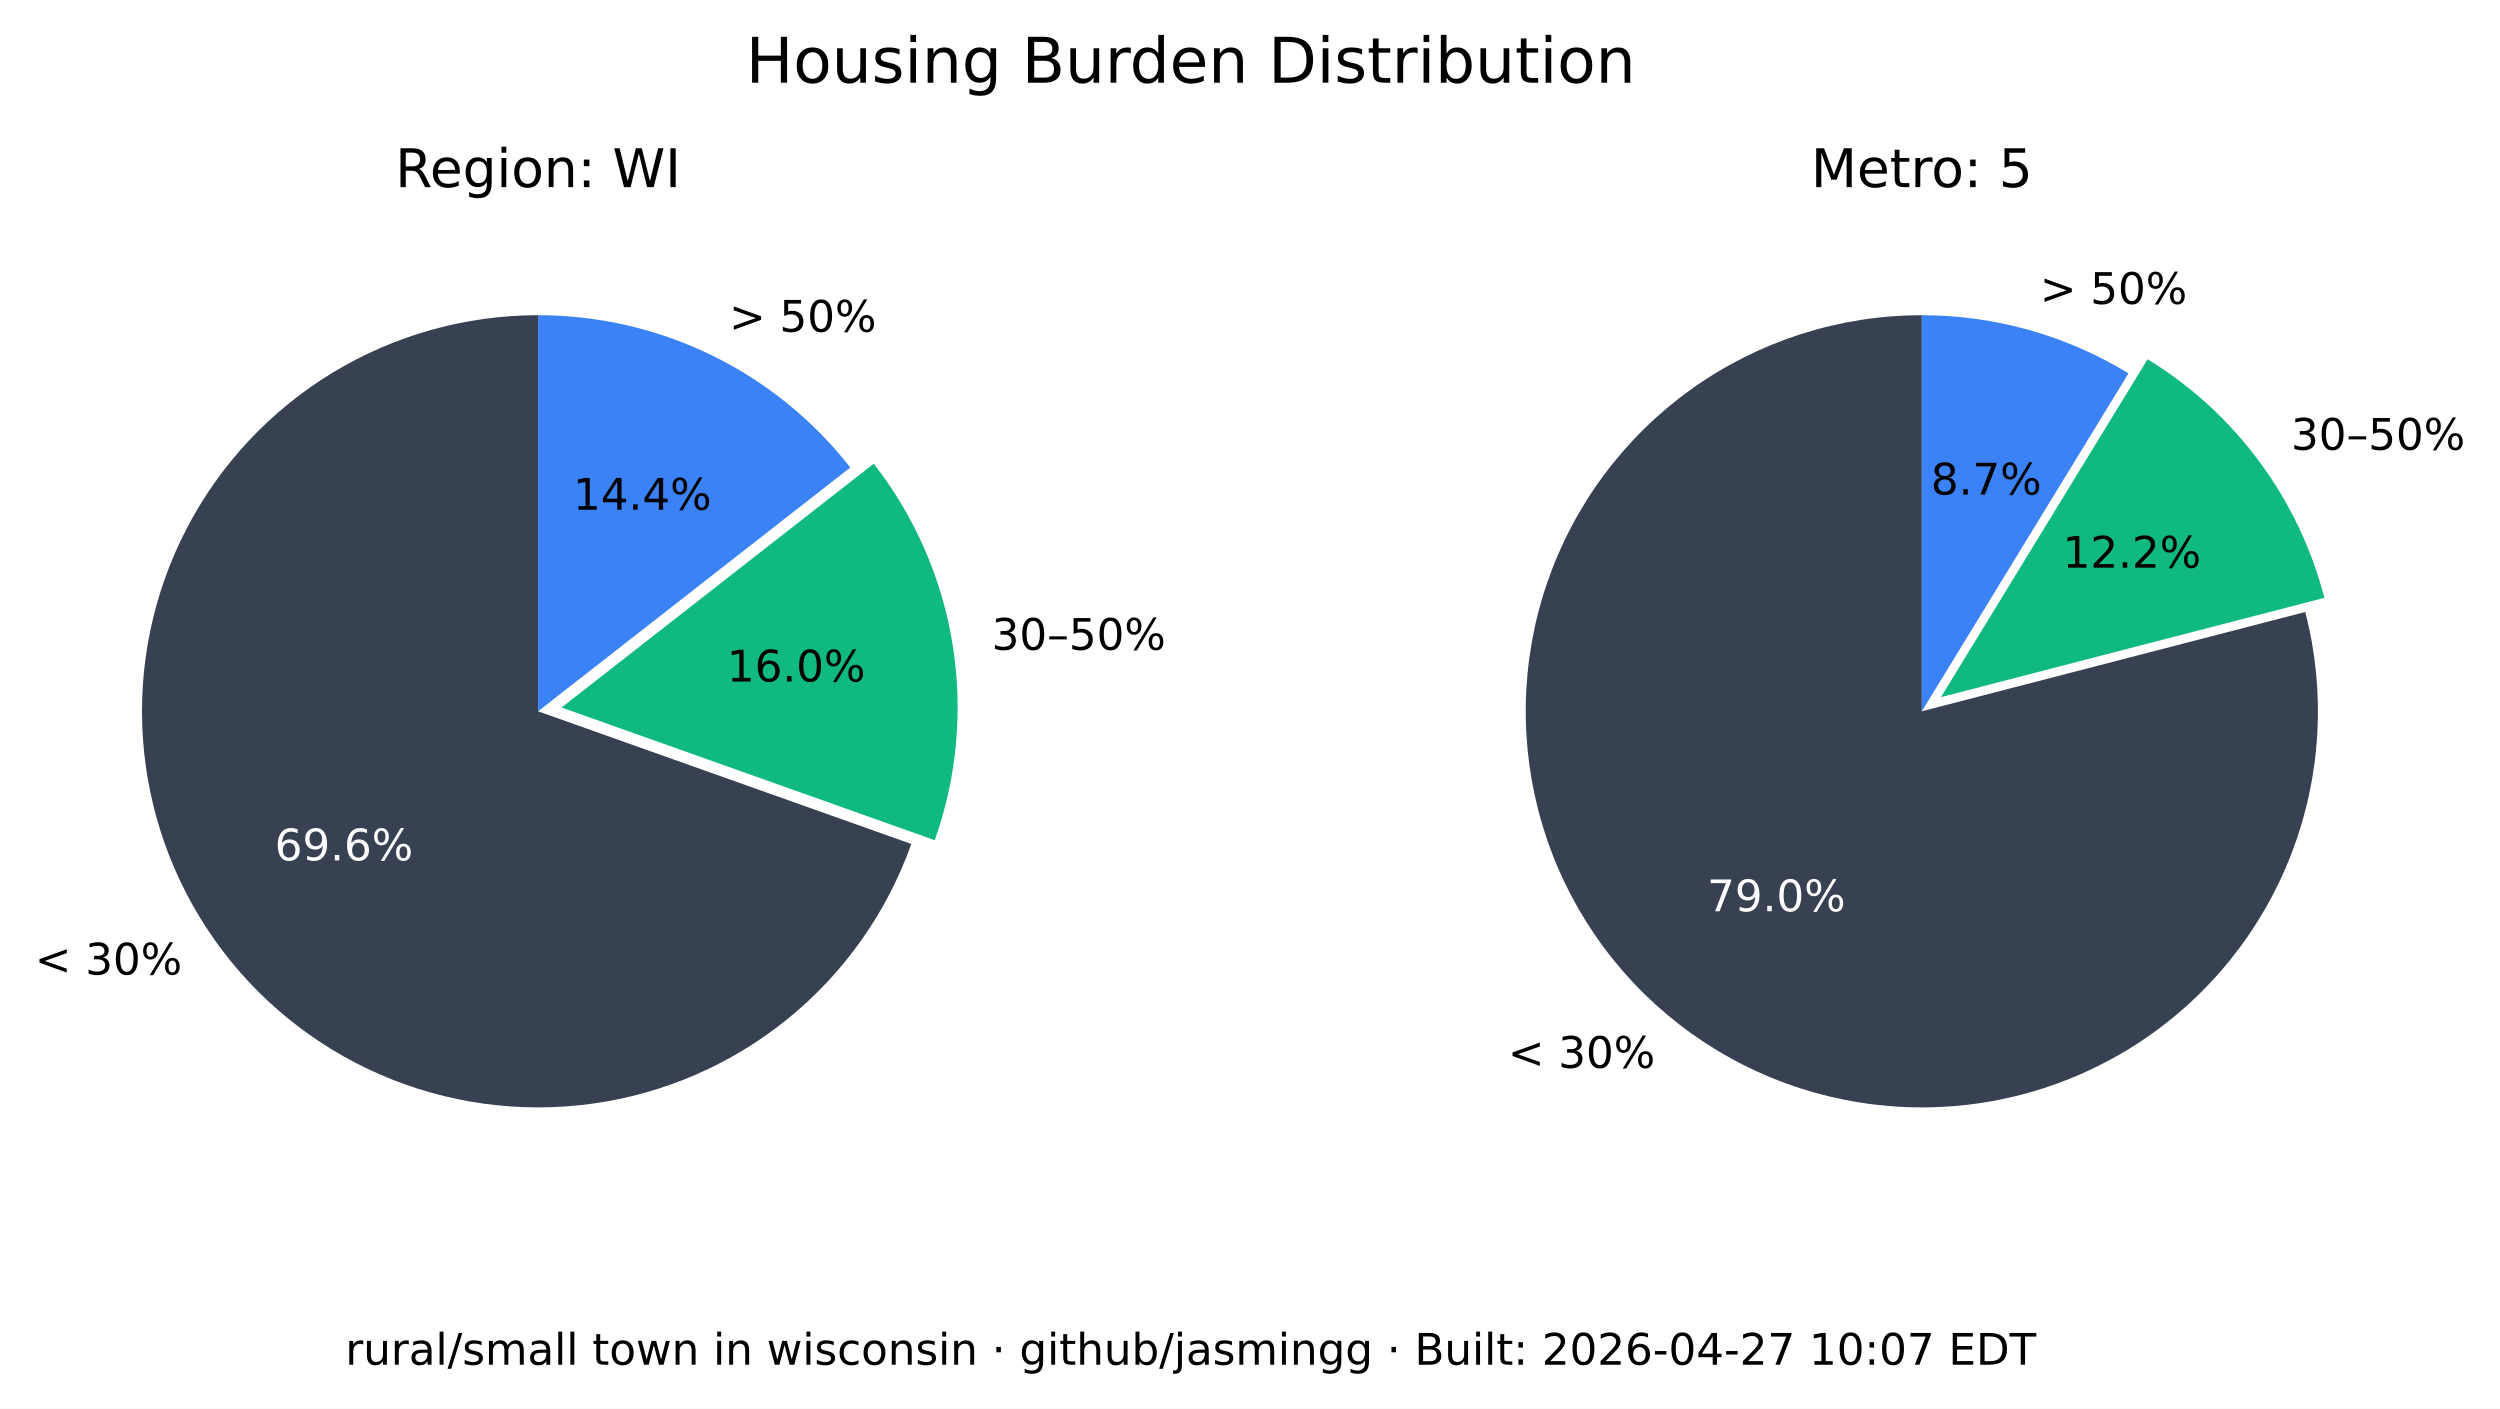
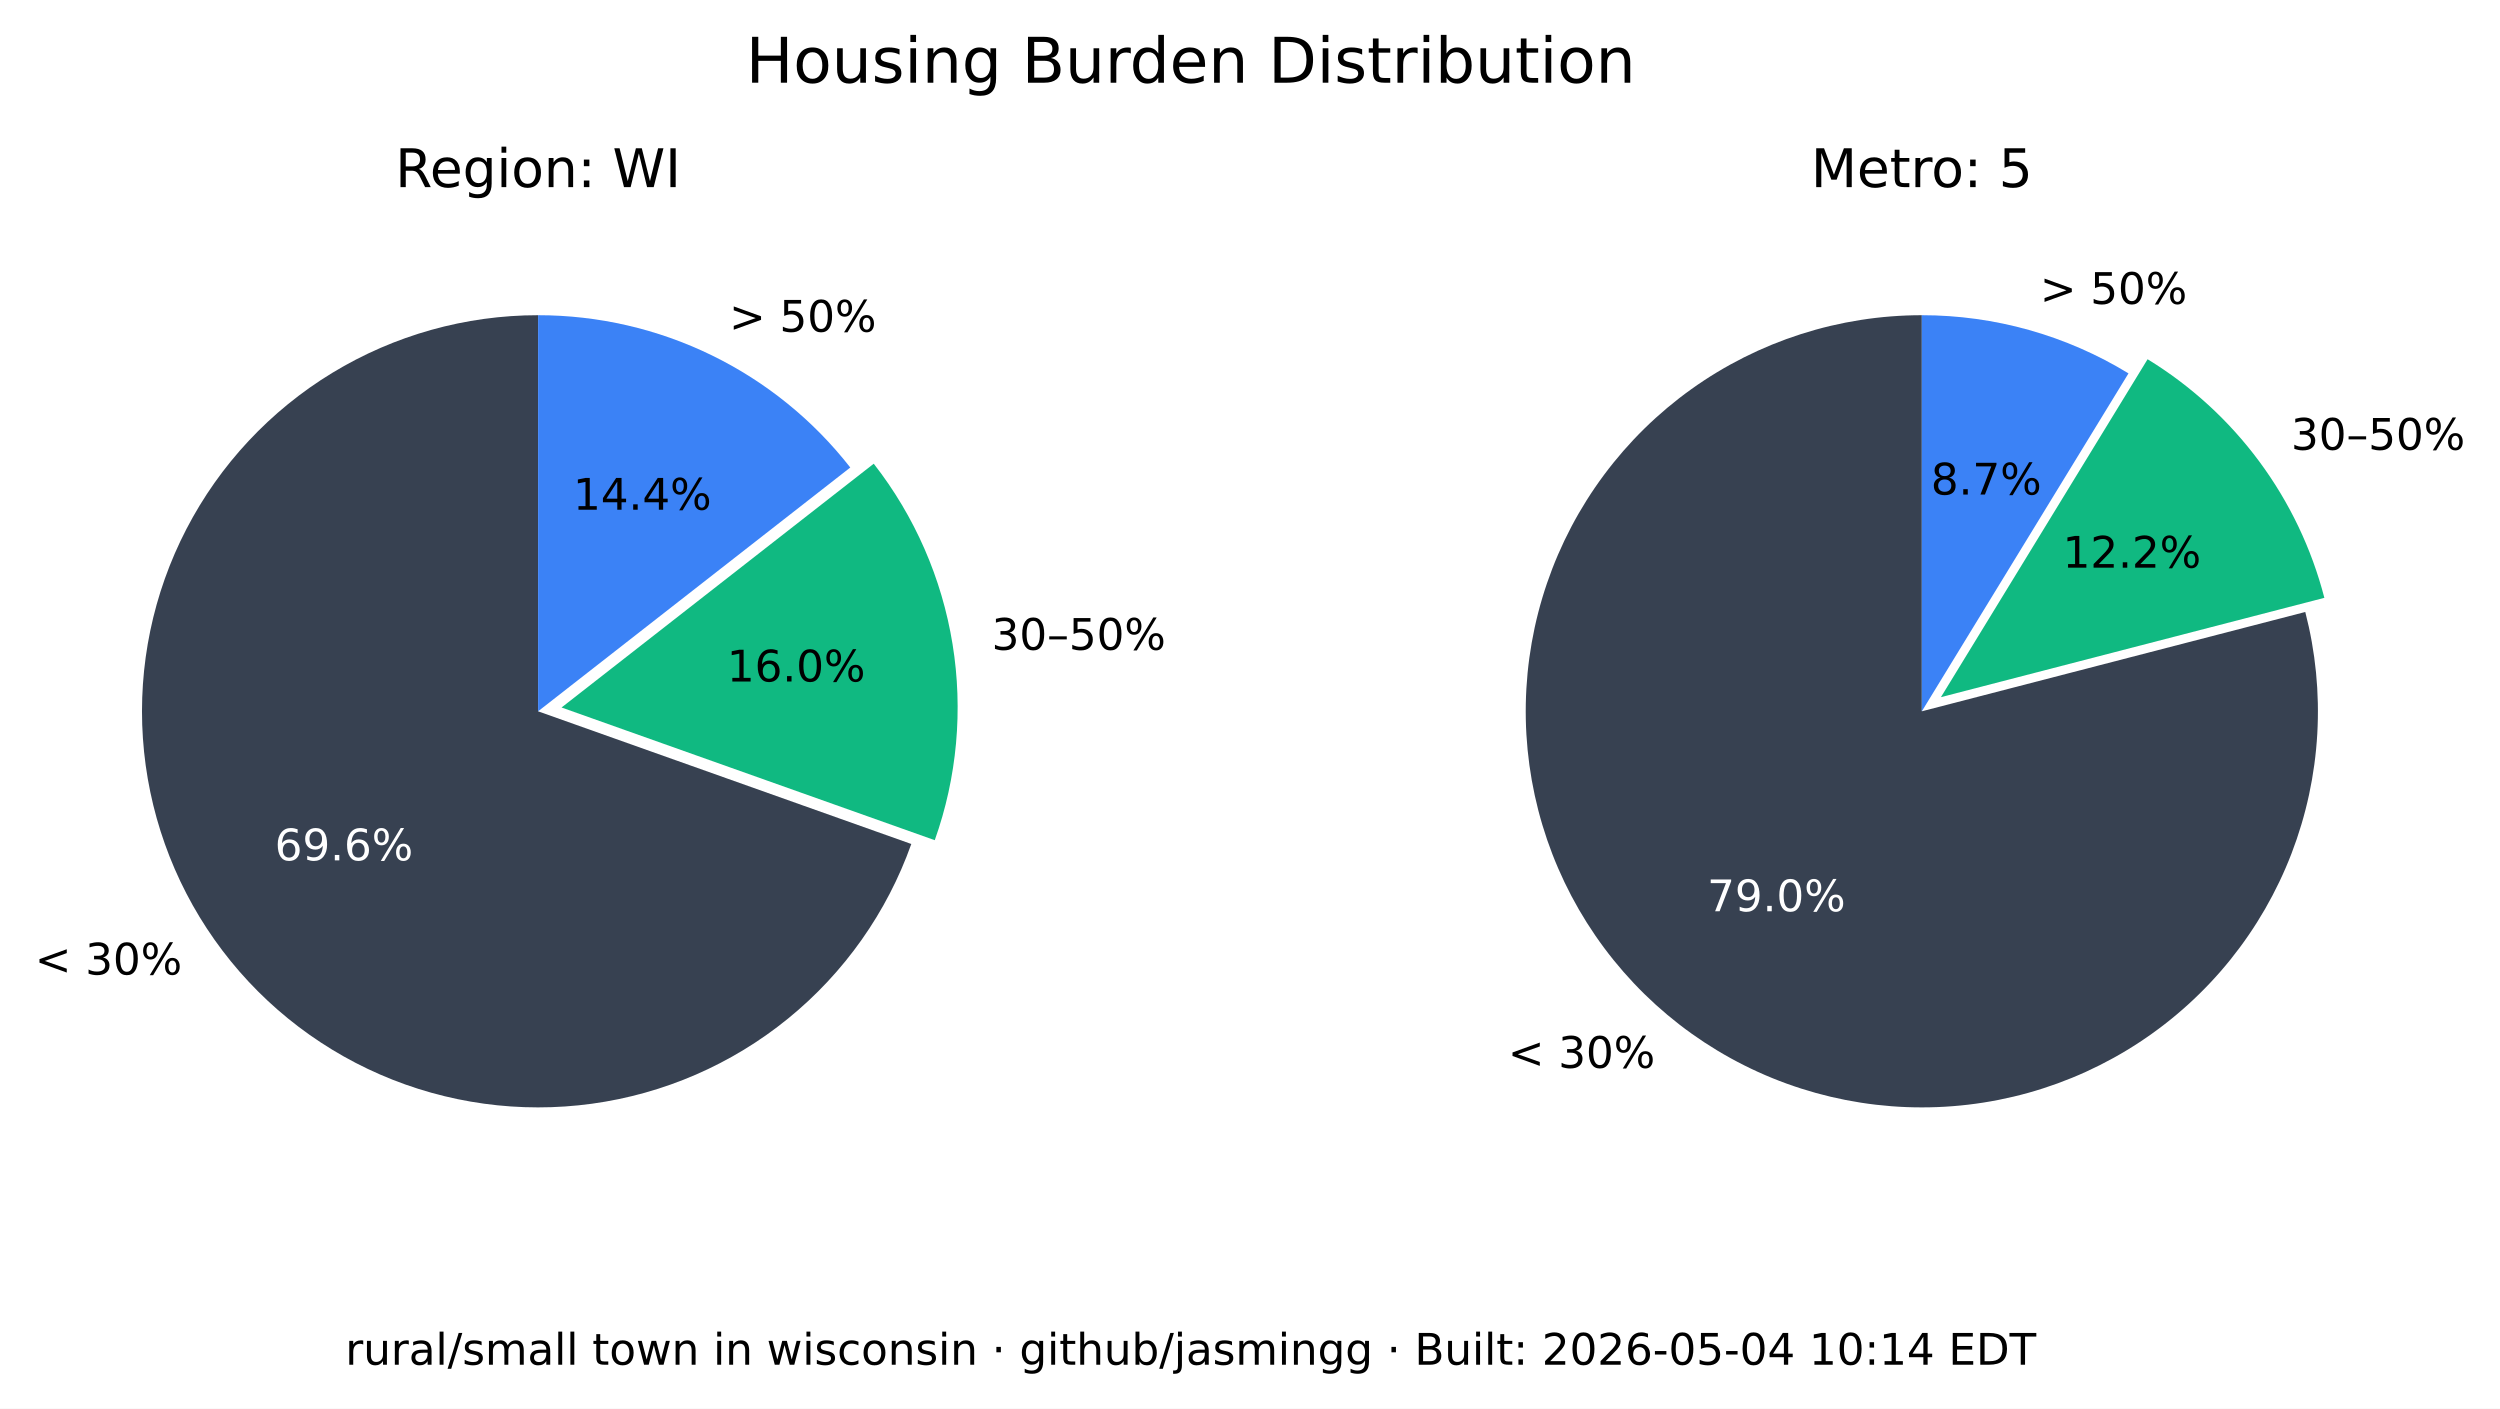
<svg xmlns="http://www.w3.org/2000/svg" xmlns:xlink="http://www.w3.org/1999/xlink" width="516.237pt" height="290.88pt" viewBox="0 0 516.237 290.88" version="1.1">
  <defs>
    <style type="text/css">*{stroke-linejoin: round; stroke-linecap: butt}</style>
  </defs>
  <g id="figure_1">
    <g id="patch_1">
      <path d="M 0 290.88  L 516.237 290.88  L 516.237 0  L 0 0  z " style="fill: #ffffff" />
    </g>
    <g id="axes_1">
      <g id="patch_2">
        <path d="M 111.113 65.088  C 96.125 65.088 81.422 69.208 68.616 76.995  C 55.81 84.782 45.388 95.941 38.492 109.248  C 31.597 122.555 28.489 137.505 29.511 152.458  C 30.533 167.411 35.646 181.799 44.288 194.044  C 52.931 206.289 64.775 215.926 78.521 221.898  C 92.267 227.87 107.394 229.951 122.243 227.911  C 137.091 225.872 151.097 219.79 162.724 210.333  C 174.351 200.875 183.158 188.402 188.179 174.28  L 111.113 146.88  z " style="fill: #374151" />
      </g>
      <g id="patch_3">
        <path d="M 193.023 173.495  C 197.635 160.524 198.898 146.597 196.696 133.008  C 194.493 119.419 188.895 106.604 180.422 95.754  L 115.957 146.095  z " style="fill: #10b981" />
      </g>
      <g id="patch_4">
        <path d="M 175.578 96.539  C 167.929 86.744 158.147 78.82 146.977 73.37  C 135.807 67.921 123.541 65.088 111.113 65.088  L 111.113 146.88  z " style="fill: #3b82f6" />
      </g>
      <g id="matplotlib.axis_1" />
      <g id="matplotlib.axis_2" />
      <g id="text_1">
        <g transform="translate(7.2 201.2435) scale(0.09 -0.09)">
          <defs>
            <path id="DejaVuSans-3c" d="M 4684 3150  L 1459 2003  L 4684 863  L 4684 294  L 678 1747  L 678 2266  L 4684 3719  L 4684 3150  z " transform="scale(0.015625)" />
            <path id="DejaVuSans-20" transform="scale(0.015625)" />
            <path id="DejaVuSans-33" d="M 2597 2516  Q 3050 2419 3304 2112  Q 3559 1806 3559 1356  Q 3559 666 3084 287  Q 2609 -91 1734 -91  Q 1441 -91 1130 -33  Q 819 25 488 141  L 488 750  Q 750 597 1062 519  Q 1375 441 1716 441  Q 2309 441 2620 675  Q 2931 909 2931 1356  Q 2931 1769 2642 2001  Q 2353 2234 1838 2234  L 1294 2234  L 1294 2753  L 1863 2753  Q 2328 2753 2575 2939  Q 2822 3125 2822 3475  Q 2822 3834 2567 4026  Q 2313 4219 1838 4219  Q 1578 4219 1281 4162  Q 984 4106 628 3988  L 628 4550  Q 988 4650 1302 4700  Q 1616 4750 1894 4750  Q 2613 4750 3031 4423  Q 3450 4097 3450 3541  Q 3450 3153 3228 2886  Q 3006 2619 2597 2516  z " transform="scale(0.015625)" />
            <path id="DejaVuSans-30" d="M 2034 4250  Q 1547 4250 1301 3770  Q 1056 3291 1056 2328  Q 1056 1369 1301 889  Q 1547 409 2034 409  Q 2525 409 2770 889  Q 3016 1369 3016 2328  Q 3016 3291 2770 3770  Q 2525 4250 2034 4250  z M 2034 4750  Q 2819 4750 3233 4129  Q 3647 3509 3647 2328  Q 3647 1150 3233 529  Q 2819 -91 2034 -91  Q 1250 -91 836 529  Q 422 1150 422 2328  Q 422 3509 836 4129  Q 1250 4750 2034 4750  z " transform="scale(0.015625)" />
            <path id="DejaVuSans-25" d="M 4653 2053  Q 4381 2053 4226 1822  Q 4072 1591 4072 1178  Q 4072 772 4226 539  Q 4381 306 4653 306  Q 4919 306 5073 539  Q 5228 772 5228 1178  Q 5228 1588 5073 1820  Q 4919 2053 4653 2053  z M 4653 2450  Q 5147 2450 5437 2106  Q 5728 1763 5728 1178  Q 5728 594 5436 251  Q 5144 -91 4653 -91  Q 4153 -91 3862 251  Q 3572 594 3572 1178  Q 3572 1766 3864 2108  Q 4156 2450 4653 2450  z M 1428 4353  Q 1159 4353 1004 4120  Q 850 3888 850 3481  Q 850 3069 1003 2837  Q 1156 2606 1428 2606  Q 1700 2606 1854 2837  Q 2009 3069 2009 3481  Q 2009 3884 1853 4118  Q 1697 4353 1428 4353  z M 4250 4750  L 4750 4750  L 1831 -91  L 1331 -91  L 4250 4750  z M 1428 4750  Q 1922 4750 2215 4408  Q 2509 4066 2509 3481  Q 2509 2891 2217 2550  Q 1925 2209 1428 2209  Q 931 2209 642 2551  Q 353 2894 353 3481  Q 353 4063 643 4406  Q 934 4750 1428 4750  z " transform="scale(0.015625)" />
          </defs>
          <use xlink:href="#DejaVuSans-3c" />
          <use xlink:href="#DejaVuSans-20" x="83.789" />
          <use xlink:href="#DejaVuSans-33" x="115.576" />
          <use xlink:href="#DejaVuSans-30" x="179.199" />
          <use xlink:href="#DejaVuSans-25" x="242.822" />
        </g>
      </g>
      <g id="text_2">
        <g style="fill: #ffffff" transform="translate(56.72298 177.6616) scale(0.09 -0.09)">
          <defs>
            <path id="DejaVuSans-36" d="M 2113 2584  Q 1688 2584 1439 2293  Q 1191 2003 1191 1497  Q 1191 994 1439 701  Q 1688 409 2113 409  Q 2538 409 2786 701  Q 3034 994 3034 1497  Q 3034 2003 2786 2293  Q 2538 2584 2113 2584  z M 3366 4563  L 3366 3988  Q 3128 4100 2886 4159  Q 2644 4219 2406 4219  Q 1781 4219 1451 3797  Q 1122 3375 1075 2522  Q 1259 2794 1537 2939  Q 1816 3084 2150 3084  Q 2853 3084 3261 2657  Q 3669 2231 3669 1497  Q 3669 778 3244 343  Q 2819 -91 2113 -91  Q 1303 -91 875 529  Q 447 1150 447 2328  Q 447 3434 972 4092  Q 1497 4750 2381 4750  Q 2619 4750 2861 4703  Q 3103 4656 3366 4563  z " transform="scale(0.015625)" />
            <path id="DejaVuSans-39" d="M 703 97  L 703 672  Q 941 559 1184 500  Q 1428 441 1663 441  Q 2288 441 2617 861  Q 2947 1281 2994 2138  Q 2813 1869 2534 1725  Q 2256 1581 1919 1581  Q 1219 1581 811 2004  Q 403 2428 403 3163  Q 403 3881 828 4315  Q 1253 4750 1959 4750  Q 2769 4750 3195 4129  Q 3622 3509 3622 2328  Q 3622 1225 3098 567  Q 2575 -91 1691 -91  Q 1453 -91 1209 -44  Q 966 3 703 97  z M 1959 2075  Q 2384 2075 2632 2365  Q 2881 2656 2881 3163  Q 2881 3666 2632 3958  Q 2384 4250 1959 4250  Q 1534 4250 1286 3958  Q 1038 3666 1038 3163  Q 1038 2656 1286 2365  Q 1534 2075 1959 2075  z " transform="scale(0.015625)" />
            <path id="DejaVuSans-2e" d="M 684 794  L 1344 794  L 1344 0  L 684 0  L 684 794  z " transform="scale(0.015625)" />
          </defs>
          <use xlink:href="#DejaVuSans-36" />
          <use xlink:href="#DejaVuSans-39" x="63.623" />
          <use xlink:href="#DejaVuSans-2e" x="127.246" />
          <use xlink:href="#DejaVuSans-36" x="159.033" />
          <use xlink:href="#DejaVuSans-25" x="222.656" />
        </g>
      </g>
      <g id="text_3">
        <g transform="translate(204.7693 134.1829) scale(0.09 -0.09)">
          <defs>
            <path id="DejaVuSans-2013" d="M 313 1978  L 2888 1978  L 2888 1528  L 313 1528  L 313 1978  z " transform="scale(0.015625)" />
            <path id="DejaVuSans-35" d="M 691 4666  L 3169 4666  L 3169 4134  L 1269 4134  L 1269 2991  Q 1406 3038 1543 3061  Q 1681 3084 1819 3084  Q 2600 3084 3056 2656  Q 3513 2228 3513 1497  Q 3513 744 3044 326  Q 2575 -91 1722 -91  Q 1428 -91 1123 -41  Q 819 9 494 109  L 494 744  Q 775 591 1075 516  Q 1375 441 1709 441  Q 2250 441 2565 725  Q 2881 1009 2881 1497  Q 2881 1984 2565 2268  Q 2250 2553 1709 2553  Q 1456 2553 1204 2497  Q 953 2441 691 2322  L 691 4666  z " transform="scale(0.015625)" />
          </defs>
          <use xlink:href="#DejaVuSans-33" />
          <use xlink:href="#DejaVuSans-30" x="63.623" />
          <use xlink:href="#DejaVuSans-2013" x="127.246" />
          <use xlink:href="#DejaVuSans-35" x="177.246" />
          <use xlink:href="#DejaVuSans-30" x="240.869" />
          <use xlink:href="#DejaVuSans-25" x="304.492" />
        </g>
      </g>
      <g id="text_4">
        <g transform="translate(150.105 140.7262) scale(0.09 -0.09)">
          <defs>
            <path id="DejaVuSans-31" d="M 794 531  L 1825 531  L 1825 4091  L 703 3866  L 703 4441  L 1819 4666  L 2450 4666  L 2450 531  L 3481 531  L 3481 0  L 794 0  L 794 531  z " transform="scale(0.015625)" />
          </defs>
          <use xlink:href="#DejaVuSans-31" />
          <use xlink:href="#DejaVuSans-36" x="63.623" />
          <use xlink:href="#DejaVuSans-2e" x="127.246" />
          <use xlink:href="#DejaVuSans-30" x="159.033" />
          <use xlink:href="#DejaVuSans-25" x="222.656" />
        </g>
      </g>
      <g id="text_5">
        <g transform="translate(150.5634 68.50258) scale(0.09 -0.09)">
          <defs>
            <path id="DejaVuSans-3e" d="M 678 3150  L 678 3719  L 4684 2266  L 4684 1747  L 678 294  L 678 863  L 3897 2003  L 678 3150  z " transform="scale(0.015625)" />
          </defs>
          <use xlink:href="#DejaVuSans-3e" />
          <use xlink:href="#DejaVuSans-20" x="83.789" />
          <use xlink:href="#DejaVuSans-35" x="115.576" />
          <use xlink:href="#DejaVuSans-30" x="179.199" />
          <use xlink:href="#DejaVuSans-25" x="242.822" />
        </g>
      </g>
      <g id="text_6">
        <g transform="translate(118.3361 105.2575) scale(0.09 -0.09)">
          <defs>
            <path id="DejaVuSans-34" d="M 2419 4116  L 825 1625  L 2419 1625  L 2419 4116  z M 2253 4666  L 3047 4666  L 3047 1625  L 3713 1625  L 3713 1100  L 3047 1100  L 3047 0  L 2419 0  L 2419 1100  L 313 1100  L 313 1709  L 2253 4666  z " transform="scale(0.015625)" />
          </defs>
          <use xlink:href="#DejaVuSans-31" />
          <use xlink:href="#DejaVuSans-34" x="63.623" />
          <use xlink:href="#DejaVuSans-2e" x="127.246" />
          <use xlink:href="#DejaVuSans-34" x="159.033" />
          <use xlink:href="#DejaVuSans-25" x="222.656" />
        </g>
      </g>
      <g id="text_7">
        <g transform="translate(81.62263 38.64) scale(0.11 -0.11)">
          <defs>
            <path id="DejaVuSans-52" d="M 2841 2188  Q 3044 2119 3236 1894  Q 3428 1669 3622 1275  L 4263 0  L 3584 0  L 2988 1197  Q 2756 1666 2539 1819  Q 2322 1972 1947 1972  L 1259 1972  L 1259 0  L 628 0  L 628 4666  L 2053 4666  Q 2853 4666 3247 4331  Q 3641 3997 3641 3322  Q 3641 2881 3436 2590  Q 3231 2300 2841 2188  z M 1259 4147  L 1259 2491  L 2053 2491  Q 2509 2491 2742 2702  Q 2975 2913 2975 3322  Q 2975 3731 2742 3939  Q 2509 4147 2053 4147  L 1259 4147  z " transform="scale(0.015625)" />
            <path id="DejaVuSans-65" d="M 3597 1894  L 3597 1613  L 953 1613  Q 991 1019 1311 708  Q 1631 397 2203 397  Q 2534 397 2845 478  Q 3156 559 3463 722  L 3463 178  Q 3153 47 2828 -22  Q 2503 -91 2169 -91  Q 1331 -91 842 396  Q 353 884 353 1716  Q 353 2575 817 3079  Q 1281 3584 2069 3584  Q 2775 3584 3186 3129  Q 3597 2675 3597 1894  z M 3022 2063  Q 3016 2534 2758 2815  Q 2500 3097 2075 3097  Q 1594 3097 1305 2825  Q 1016 2553 972 2059  L 3022 2063  z " transform="scale(0.015625)" />
            <path id="DejaVuSans-67" d="M 2906 1791  Q 2906 2416 2648 2759  Q 2391 3103 1925 3103  Q 1463 3103 1205 2759  Q 947 2416 947 1791  Q 947 1169 1205 825  Q 1463 481 1925 481  Q 2391 481 2648 825  Q 2906 1169 2906 1791  z M 3481 434  Q 3481 -459 3084 -895  Q 2688 -1331 1869 -1331  Q 1566 -1331 1297 -1286  Q 1028 -1241 775 -1147  L 775 -588  Q 1028 -725 1275 -790  Q 1522 -856 1778 -856  Q 2344 -856 2625 -561  Q 2906 -266 2906 331  L 2906 616  Q 2728 306 2450 153  Q 2172 0 1784 0  Q 1141 0 747 490  Q 353 981 353 1791  Q 353 2603 747 3093  Q 1141 3584 1784 3584  Q 2172 3584 2450 3431  Q 2728 3278 2906 2969  L 2906 3500  L 3481 3500  L 3481 434  z " transform="scale(0.015625)" />
            <path id="DejaVuSans-69" d="M 603 3500  L 1178 3500  L 1178 0  L 603 0  L 603 3500  z M 603 4863  L 1178 4863  L 1178 4134  L 603 4134  L 603 4863  z " transform="scale(0.015625)" />
            <path id="DejaVuSans-6f" d="M 1959 3097  Q 1497 3097 1228 2736  Q 959 2375 959 1747  Q 959 1119 1226 758  Q 1494 397 1959 397  Q 2419 397 2687 759  Q 2956 1122 2956 1747  Q 2956 2369 2687 2733  Q 2419 3097 1959 3097  z M 1959 3584  Q 2709 3584 3137 3096  Q 3566 2609 3566 1747  Q 3566 888 3137 398  Q 2709 -91 1959 -91  Q 1206 -91 779 398  Q 353 888 353 1747  Q 353 2609 779 3096  Q 1206 3584 1959 3584  z " transform="scale(0.015625)" />
            <path id="DejaVuSans-6e" d="M 3513 2113  L 3513 0  L 2938 0  L 2938 2094  Q 2938 2591 2744 2837  Q 2550 3084 2163 3084  Q 1697 3084 1428 2787  Q 1159 2491 1159 1978  L 1159 0  L 581 0  L 581 3500  L 1159 3500  L 1159 2956  Q 1366 3272 1645 3428  Q 1925 3584 2291 3584  Q 2894 3584 3203 3211  Q 3513 2838 3513 2113  z " transform="scale(0.015625)" />
            <path id="DejaVuSans-3a" d="M 750 794  L 1409 794  L 1409 0  L 750 0  L 750 794  z M 750 3309  L 1409 3309  L 1409 2516  L 750 2516  L 750 3309  z " transform="scale(0.015625)" />
            <path id="DejaVuSans-57" d="M 213 4666  L 850 4666  L 1831 722  L 2809 4666  L 3519 4666  L 4500 722  L 5478 4666  L 6119 4666  L 4947 0  L 4153 0  L 3169 4050  L 2175 0  L 1381 0  L 213 4666  z " transform="scale(0.015625)" />
            <path id="DejaVuSans-49" d="M 628 4666  L 1259 4666  L 1259 0  L 628 0  L 628 4666  z " transform="scale(0.015625)" />
          </defs>
          <use xlink:href="#DejaVuSans-52" />
          <use xlink:href="#DejaVuSans-65" x="64.982" />
          <use xlink:href="#DejaVuSans-67" x="126.506" />
          <use xlink:href="#DejaVuSans-69" x="189.982" />
          <use xlink:href="#DejaVuSans-6f" x="217.766" />
          <use xlink:href="#DejaVuSans-6e" x="278.947" />
          <use xlink:href="#DejaVuSans-3a" x="342.326" />
          <use xlink:href="#DejaVuSans-20" x="376.018" />
          <use xlink:href="#DejaVuSans-57" x="407.805" />
          <use xlink:href="#DejaVuSans-49" x="506.682" />
        </g>
      </g>
    </g>
    <g id="axes_2">
      <g id="patch_5">
        <path d="M 396.847 65.088  C 388.369 65.088 379.941 66.406 371.868 68.996  C 363.794 71.585 356.172 75.415 349.275 80.346  C 342.378 85.278 336.289 91.252 331.228 98.054  C 326.166 104.856 322.193 112.404 319.451 120.427  C 316.709 128.45 315.231 136.851 315.07 145.329  C 314.909 153.806 316.068 162.257 318.503 170.378  C 320.939 178.499 324.623 186.193 329.423 193.182  C 334.223 200.171 340.08 206.372 346.785 211.562  C 353.49 216.751 360.962 220.867 368.932 223.761  C 376.901 226.654 385.273 228.292 393.745 228.613  C 402.218 228.935 410.689 227.937 418.855 225.656  C 427.021 223.374 434.783 219.837 441.862 215.17  C 448.941 210.504 455.252 204.765 460.568 198.16  C 465.884 191.554 470.14 184.162 473.185 176.249  C 476.229 168.336 478.025 159.997 478.507 151.532  C 478.989 143.067 478.152 134.578 476.026 126.37  L 396.847 146.88  z " style="fill: #374151" />
      </g>
      <g id="patch_6">
        <path d="M 479.969 123.449  C 477.335 113.277 472.764 103.707 466.509 95.265  C 460.253 86.822 452.429 79.664 443.465 74.181  L 400.791 143.958  z " style="fill: #10b981" />
      </g>
      <g id="patch_7">
        <path d="M 439.522 77.103  C 433.128 73.193 426.228 70.18 419.014 68.149  C 411.8 66.118 404.342 65.088 396.847 65.088  L 396.847 146.88  z " style="fill: #3b82f6" />
      </g>
      <g id="matplotlib.axis_3" />
      <g id="matplotlib.axis_4" />
      <g id="text_8">
        <g transform="translate(311.3733 220.5134) scale(0.09 -0.09)">
          <use xlink:href="#DejaVuSans-3c" />
          <use xlink:href="#DejaVuSans-20" x="83.789" />
          <use xlink:href="#DejaVuSans-33" x="115.576" />
          <use xlink:href="#DejaVuSans-30" x="179.199" />
          <use xlink:href="#DejaVuSans-25" x="242.822" />
        </g>
      </g>
      <g id="text_9">
        <g style="fill: #ffffff" transform="translate(352.515 188.1725) scale(0.09 -0.09)">
          <defs>
            <path id="DejaVuSans-37" d="M 525 4666  L 3525 4666  L 3525 4397  L 1831 0  L 1172 0  L 2766 4134  L 525 4134  L 525 4666  z " transform="scale(0.015625)" />
          </defs>
          <use xlink:href="#DejaVuSans-37" />
          <use xlink:href="#DejaVuSans-39" x="63.623" />
          <use xlink:href="#DejaVuSans-2e" x="127.246" />
          <use xlink:href="#DejaVuSans-30" x="159.033" />
          <use xlink:href="#DejaVuSans-25" x="222.656" />
        </g>
      </g>
      <g id="text_10">
        <g transform="translate(473.0804 92.87884) scale(0.09 -0.09)">
          <use xlink:href="#DejaVuSans-33" />
          <use xlink:href="#DejaVuSans-30" x="63.623" />
          <use xlink:href="#DejaVuSans-2013" x="127.246" />
          <use xlink:href="#DejaVuSans-35" x="177.246" />
          <use xlink:href="#DejaVuSans-30" x="240.869" />
          <use xlink:href="#DejaVuSans-25" x="304.492" />
        </g>
      </g>
      <g id="text_11">
        <g transform="translate(425.9261 117.2257) scale(0.09 -0.09)">
          <defs>
            <path id="DejaVuSans-32" d="M 1228 531  L 3431 531  L 3431 0  L 469 0  L 469 531  Q 828 903 1448 1529  Q 2069 2156 2228 2338  Q 2531 2678 2651 2914  Q 2772 3150 2772 3378  Q 2772 3750 2511 3984  Q 2250 4219 1831 4219  Q 1534 4219 1204 4116  Q 875 4013 500 3803  L 500 4441  Q 881 4594 1212 4672  Q 1544 4750 1819 4750  Q 2544 4750 2975 4387  Q 3406 4025 3406 3419  Q 3406 3131 3298 2873  Q 3191 2616 2906 2266  Q 2828 2175 2409 1742  Q 1991 1309 1228 531  z " transform="scale(0.015625)" />
          </defs>
          <use xlink:href="#DejaVuSans-31" />
          <use xlink:href="#DejaVuSans-32" x="63.623" />
          <use xlink:href="#DejaVuSans-2e" x="127.246" />
          <use xlink:href="#DejaVuSans-32" x="159.033" />
          <use xlink:href="#DejaVuSans-25" x="222.656" />
        </g>
      </g>
      <g id="text_12">
        <g transform="translate(421.2307 62.75934) scale(0.09 -0.09)">
          <use xlink:href="#DejaVuSans-3e" />
          <use xlink:href="#DejaVuSans-20" x="83.789" />
          <use xlink:href="#DejaVuSans-35" x="115.576" />
          <use xlink:href="#DejaVuSans-30" x="179.199" />
          <use xlink:href="#DejaVuSans-25" x="242.822" />
        </g>
      </g>
      <g id="text_13">
        <g transform="translate(398.7153 102.1248) scale(0.09 -0.09)">
          <defs>
            <path id="DejaVuSans-38" d="M 2034 2216  Q 1584 2216 1326 1975  Q 1069 1734 1069 1313  Q 1069 891 1326 650  Q 1584 409 2034 409  Q 2484 409 2743 651  Q 3003 894 3003 1313  Q 3003 1734 2745 1975  Q 2488 2216 2034 2216  z M 1403 2484  Q 997 2584 770 2862  Q 544 3141 544 3541  Q 544 4100 942 4425  Q 1341 4750 2034 4750  Q 2731 4750 3128 4425  Q 3525 4100 3525 3541  Q 3525 3141 3298 2862  Q 3072 2584 2669 2484  Q 3125 2378 3379 2068  Q 3634 1759 3634 1313  Q 3634 634 3220 271  Q 2806 -91 2034 -91  Q 1263 -91 848 271  Q 434 634 434 1313  Q 434 1759 690 2068  Q 947 2378 1403 2484  z M 1172 3481  Q 1172 3119 1398 2916  Q 1625 2713 2034 2713  Q 2441 2713 2670 2916  Q 2900 3119 2900 3481  Q 2900 3844 2670 4047  Q 2441 4250 2034 4250  Q 1625 4250 1398 4047  Q 1172 3844 1172 3481  z " transform="scale(0.015625)" />
          </defs>
          <use xlink:href="#DejaVuSans-38" />
          <use xlink:href="#DejaVuSans-2e" x="63.623" />
          <use xlink:href="#DejaVuSans-37" x="95.41" />
          <use xlink:href="#DejaVuSans-25" x="159.033" />
        </g>
      </g>
      <g id="text_14">
        <g transform="translate(373.9588 38.64) scale(0.11 -0.11)">
          <defs>
            <path id="DejaVuSans-4d" d="M 628 4666  L 1569 4666  L 2759 1491  L 3956 4666  L 4897 4666  L 4897 0  L 4281 0  L 4281 4097  L 3078 897  L 2444 897  L 1241 4097  L 1241 0  L 628 0  L 628 4666  z " transform="scale(0.015625)" />
            <path id="DejaVuSans-74" d="M 1172 4494  L 1172 3500  L 2356 3500  L 2356 3053  L 1172 3053  L 1172 1153  Q 1172 725 1289 603  Q 1406 481 1766 481  L 2356 481  L 2356 0  L 1766 0  Q 1100 0 847 248  Q 594 497 594 1153  L 594 3053  L 172 3053  L 172 3500  L 594 3500  L 594 4494  L 1172 4494  z " transform="scale(0.015625)" />
            <path id="DejaVuSans-72" d="M 2631 2963  Q 2534 3019 2420 3045  Q 2306 3072 2169 3072  Q 1681 3072 1420 2755  Q 1159 2438 1159 1844  L 1159 0  L 581 0  L 581 3500  L 1159 3500  L 1159 2956  Q 1341 3275 1631 3429  Q 1922 3584 2338 3584  Q 2397 3584 2469 3576  Q 2541 3569 2628 3553  L 2631 2963  z " transform="scale(0.015625)" />
          </defs>
          <use xlink:href="#DejaVuSans-4d" />
          <use xlink:href="#DejaVuSans-65" x="86.279" />
          <use xlink:href="#DejaVuSans-74" x="147.803" />
          <use xlink:href="#DejaVuSans-72" x="187.012" />
          <use xlink:href="#DejaVuSans-6f" x="225.875" />
          <use xlink:href="#DejaVuSans-3a" x="287.057" />
          <use xlink:href="#DejaVuSans-20" x="320.748" />
          <use xlink:href="#DejaVuSans-35" x="352.535" />
        </g>
      </g>
    </g>
    <g id="text_15">
      <g transform="translate(154.024 17.07797) scale(0.13 -0.13)">
        <defs>
          <path id="DejaVuSans-48" d="M 628 4666  L 1259 4666  L 1259 2753  L 3553 2753  L 3553 4666  L 4184 4666  L 4184 0  L 3553 0  L 3553 2222  L 1259 2222  L 1259 0  L 628 0  L 628 4666  z " transform="scale(0.015625)" />
          <path id="DejaVuSans-75" d="M 544 1381  L 544 3500  L 1119 3500  L 1119 1403  Q 1119 906 1312 657  Q 1506 409 1894 409  Q 2359 409 2629 706  Q 2900 1003 2900 1516  L 2900 3500  L 3475 3500  L 3475 0  L 2900 0  L 2900 538  Q 2691 219 2414 64  Q 2138 -91 1772 -91  Q 1169 -91 856 284  Q 544 659 544 1381  z M 1991 3584  L 1991 3584  z " transform="scale(0.015625)" />
          <path id="DejaVuSans-73" d="M 2834 3397  L 2834 2853  Q 2591 2978 2328 3040  Q 2066 3103 1784 3103  Q 1356 3103 1142 2972  Q 928 2841 928 2578  Q 928 2378 1081 2264  Q 1234 2150 1697 2047  L 1894 2003  Q 2506 1872 2764 1633  Q 3022 1394 3022 966  Q 3022 478 2636 193  Q 2250 -91 1575 -91  Q 1294 -91 989 -36  Q 684 19 347 128  L 347 722  Q 666 556 975 473  Q 1284 391 1588 391  Q 1994 391 2212 530  Q 2431 669 2431 922  Q 2431 1156 2273 1281  Q 2116 1406 1581 1522  L 1381 1569  Q 847 1681 609 1914  Q 372 2147 372 2553  Q 372 3047 722 3315  Q 1072 3584 1716 3584  Q 2034 3584 2315 3537  Q 2597 3491 2834 3397  z " transform="scale(0.015625)" />
          <path id="DejaVuSans-42" d="M 1259 2228  L 1259 519  L 2272 519  Q 2781 519 3026 730  Q 3272 941 3272 1375  Q 3272 1813 3026 2020  Q 2781 2228 2272 2228  L 1259 2228  z M 1259 4147  L 1259 2741  L 2194 2741  Q 2656 2741 2882 2914  Q 3109 3088 3109 3444  Q 3109 3797 2882 3972  Q 2656 4147 2194 4147  L 1259 4147  z M 628 4666  L 2241 4666  Q 2963 4666 3353 4366  Q 3744 4066 3744 3513  Q 3744 3084 3544 2831  Q 3344 2578 2956 2516  Q 3422 2416 3680 2098  Q 3938 1781 3938 1306  Q 3938 681 3513 340  Q 3088 0 2303 0  L 628 0  L 628 4666  z " transform="scale(0.015625)" />
          <path id="DejaVuSans-64" d="M 2906 2969  L 2906 4863  L 3481 4863  L 3481 0  L 2906 0  L 2906 525  Q 2725 213 2448 61  Q 2172 -91 1784 -91  Q 1150 -91 751 415  Q 353 922 353 1747  Q 353 2572 751 3078  Q 1150 3584 1784 3584  Q 2172 3584 2448 3432  Q 2725 3281 2906 2969  z M 947 1747  Q 947 1113 1208 752  Q 1469 391 1925 391  Q 2381 391 2643 752  Q 2906 1113 2906 1747  Q 2906 2381 2643 2742  Q 2381 3103 1925 3103  Q 1469 3103 1208 2742  Q 947 2381 947 1747  z " transform="scale(0.015625)" />
          <path id="DejaVuSans-44" d="M 1259 4147  L 1259 519  L 2022 519  Q 2988 519 3436 956  Q 3884 1394 3884 2338  Q 3884 3275 3436 3711  Q 2988 4147 2022 4147  L 1259 4147  z M 628 4666  L 1925 4666  Q 3281 4666 3915 4102  Q 4550 3538 4550 2338  Q 4550 1131 3912 565  Q 3275 0 1925 0  L 628 0  L 628 4666  z " transform="scale(0.015625)" />
          <path id="DejaVuSans-62" d="M 3116 1747  Q 3116 2381 2855 2742  Q 2594 3103 2138 3103  Q 1681 3103 1420 2742  Q 1159 2381 1159 1747  Q 1159 1113 1420 752  Q 1681 391 2138 391  Q 2594 391 2855 752  Q 3116 1113 3116 1747  z M 1159 2969  Q 1341 3281 1617 3432  Q 1894 3584 2278 3584  Q 2916 3584 3314 3078  Q 3713 2572 3713 1747  Q 3713 922 3314 415  Q 2916 -91 2278 -91  Q 1894 -91 1617 61  Q 1341 213 1159 525  L 1159 0  L 581 0  L 581 4863  L 1159 4863  L 1159 2969  z " transform="scale(0.015625)" />
        </defs>
        <use xlink:href="#DejaVuSans-48" />
        <use xlink:href="#DejaVuSans-6f" x="75.195" />
        <use xlink:href="#DejaVuSans-75" x="136.377" />
        <use xlink:href="#DejaVuSans-73" x="199.756" />
        <use xlink:href="#DejaVuSans-69" x="251.855" />
        <use xlink:href="#DejaVuSans-6e" x="279.639" />
        <use xlink:href="#DejaVuSans-67" x="343.018" />
        <use xlink:href="#DejaVuSans-20" x="406.494" />
        <use xlink:href="#DejaVuSans-42" x="438.281" />
        <use xlink:href="#DejaVuSans-75" x="506.885" />
        <use xlink:href="#DejaVuSans-72" x="570.264" />
        <use xlink:href="#DejaVuSans-64" x="609.627" />
        <use xlink:href="#DejaVuSans-65" x="673.104" />
        <use xlink:href="#DejaVuSans-6e" x="734.627" />
        <use xlink:href="#DejaVuSans-20" x="798.006" />
        <use xlink:href="#DejaVuSans-44" x="829.793" />
        <use xlink:href="#DejaVuSans-69" x="906.795" />
        <use xlink:href="#DejaVuSans-73" x="934.578" />
        <use xlink:href="#DejaVuSans-74" x="986.678" />
        <use xlink:href="#DejaVuSans-72" x="1025.887" />
        <use xlink:href="#DejaVuSans-69" x="1067" />
        <use xlink:href="#DejaVuSans-62" x="1094.783" />
        <use xlink:href="#DejaVuSans-75" x="1158.26" />
        <use xlink:href="#DejaVuSans-74" x="1221.639" />
        <use xlink:href="#DejaVuSans-69" x="1260.848" />
        <use xlink:href="#DejaVuSans-6f" x="1288.631" />
        <use xlink:href="#DejaVuSans-6e" x="1349.812" />
      </g>
    </g>
    <g id="text_16">
      <g transform="translate(71.30971 281.8083) scale(0.09 -0.09)">
        <defs>
          <path id="DejaVuSans-61" d="M 2194 1759  Q 1497 1759 1228 1600  Q 959 1441 959 1056  Q 959 750 1161 570  Q 1363 391 1709 391  Q 2188 391 2477 730  Q 2766 1069 2766 1631  L 2766 1759  L 2194 1759  z M 3341 1997  L 3341 0  L 2766 0  L 2766 531  Q 2569 213 2275 61  Q 1981 -91 1556 -91  Q 1019 -91 701 211  Q 384 513 384 1019  Q 384 1609 779 1909  Q 1175 2209 1959 2209  L 2766 2209  L 2766 2266  Q 2766 2663 2505 2880  Q 2244 3097 1772 3097  Q 1472 3097 1187 3025  Q 903 2953 641 2809  L 641 3341  Q 956 3463 1253 3523  Q 1550 3584 1831 3584  Q 2591 3584 2966 3190  Q 3341 2797 3341 1997  z " transform="scale(0.015625)" />
          <path id="DejaVuSans-6c" d="M 603 4863  L 1178 4863  L 1178 0  L 603 0  L 603 4863  z " transform="scale(0.015625)" />
          <path id="DejaVuSans-2f" d="M 1625 4666  L 2156 4666  L 531 -594  L 0 -594  L 1625 4666  z " transform="scale(0.015625)" />
          <path id="DejaVuSans-6d" d="M 3328 2828  Q 3544 3216 3844 3400  Q 4144 3584 4550 3584  Q 5097 3584 5394 3201  Q 5691 2819 5691 2113  L 5691 0  L 5113 0  L 5113 2094  Q 5113 2597 4934 2840  Q 4756 3084 4391 3084  Q 3944 3084 3684 2787  Q 3425 2491 3425 1978  L 3425 0  L 2847 0  L 2847 2094  Q 2847 2600 2669 2842  Q 2491 3084 2119 3084  Q 1678 3084 1418 2786  Q 1159 2488 1159 1978  L 1159 0  L 581 0  L 581 3500  L 1159 3500  L 1159 2956  Q 1356 3278 1631 3431  Q 1906 3584 2284 3584  Q 2666 3584 2933 3390  Q 3200 3197 3328 2828  z " transform="scale(0.015625)" />
          <path id="DejaVuSans-77" d="M 269 3500  L 844 3500  L 1563 769  L 2278 3500  L 2956 3500  L 3675 769  L 4391 3500  L 4966 3500  L 4050 0  L 3372 0  L 2619 2869  L 1863 0  L 1184 0  L 269 3500  z " transform="scale(0.015625)" />
          <path id="DejaVuSans-63" d="M 3122 3366  L 3122 2828  Q 2878 2963 2633 3030  Q 2388 3097 2138 3097  Q 1578 3097 1268 2742  Q 959 2388 959 1747  Q 959 1106 1268 751  Q 1578 397 2138 397  Q 2388 397 2633 464  Q 2878 531 3122 666  L 3122 134  Q 2881 22 2623 -34  Q 2366 -91 2075 -91  Q 1284 -91 818 406  Q 353 903 353 1747  Q 353 2603 823 3093  Q 1294 3584 2113 3584  Q 2378 3584 2631 3529  Q 2884 3475 3122 3366  z " transform="scale(0.015625)" />
          <path id="DejaVuSans-b7" d="M 684 2619  L 1344 2619  L 1344 1825  L 684 1825  L 684 2619  z " transform="scale(0.015625)" />
          <path id="DejaVuSans-68" d="M 3513 2113  L 3513 0  L 2938 0  L 2938 2094  Q 2938 2591 2744 2837  Q 2550 3084 2163 3084  Q 1697 3084 1428 2787  Q 1159 2491 1159 1978  L 1159 0  L 581 0  L 581 4863  L 1159 4863  L 1159 2956  Q 1366 3272 1645 3428  Q 1925 3584 2291 3584  Q 2894 3584 3203 3211  Q 3513 2838 3513 2113  z " transform="scale(0.015625)" />
          <path id="DejaVuSans-6a" d="M 603 3500  L 1178 3500  L 1178 -63  Q 1178 -731 923 -1031  Q 669 -1331 103 -1331  L -116 -1331  L -116 -844  L 38 -844  Q 366 -844 484 -692  Q 603 -541 603 -63  L 603 3500  z M 603 4863  L 1178 4863  L 1178 4134  L 603 4134  L 603 4863  z " transform="scale(0.015625)" />
          <path id="DejaVuSans-2d" d="M 313 2009  L 1997 2009  L 1997 1497  L 313 1497  L 313 2009  z " transform="scale(0.015625)" />
          <path id="DejaVuSans-45" d="M 628 4666  L 3578 4666  L 3578 4134  L 1259 4134  L 1259 2753  L 3481 2753  L 3481 2222  L 1259 2222  L 1259 531  L 3634 531  L 3634 0  L 628 0  L 628 4666  z " transform="scale(0.015625)" />
          <path id="DejaVuSans-54" d="M -19 4666  L 3928 4666  L 3928 4134  L 2272 4134  L 2272 0  L 1638 0  L 1638 4134  L -19 4134  L -19 4666  z " transform="scale(0.015625)" />
        </defs>
        <use xlink:href="#DejaVuSans-72" />
        <use xlink:href="#DejaVuSans-75" x="41.113" />
        <use xlink:href="#DejaVuSans-72" x="104.492" />
        <use xlink:href="#DejaVuSans-61" x="145.605" />
        <use xlink:href="#DejaVuSans-6c" x="206.885" />
        <use xlink:href="#DejaVuSans-2f" x="234.668" />
        <use xlink:href="#DejaVuSans-73" x="268.359" />
        <use xlink:href="#DejaVuSans-6d" x="320.459" />
        <use xlink:href="#DejaVuSans-61" x="417.871" />
        <use xlink:href="#DejaVuSans-6c" x="479.15" />
        <use xlink:href="#DejaVuSans-6c" x="506.934" />
        <use xlink:href="#DejaVuSans-20" x="534.717" />
        <use xlink:href="#DejaVuSans-74" x="566.504" />
        <use xlink:href="#DejaVuSans-6f" x="605.713" />
        <use xlink:href="#DejaVuSans-77" x="666.895" />
        <use xlink:href="#DejaVuSans-6e" x="748.682" />
        <use xlink:href="#DejaVuSans-20" x="812.061" />
        <use xlink:href="#DejaVuSans-69" x="843.848" />
        <use xlink:href="#DejaVuSans-6e" x="871.631" />
        <use xlink:href="#DejaVuSans-20" x="935.01" />
        <use xlink:href="#DejaVuSans-77" x="966.797" />
        <use xlink:href="#DejaVuSans-69" x="1048.584" />
        <use xlink:href="#DejaVuSans-73" x="1076.367" />
        <use xlink:href="#DejaVuSans-63" x="1128.467" />
        <use xlink:href="#DejaVuSans-6f" x="1183.447" />
        <use xlink:href="#DejaVuSans-6e" x="1244.629" />
        <use xlink:href="#DejaVuSans-73" x="1308.008" />
        <use xlink:href="#DejaVuSans-69" x="1360.107" />
        <use xlink:href="#DejaVuSans-6e" x="1387.891" />
        <use xlink:href="#DejaVuSans-20" x="1451.27" />
        <use xlink:href="#DejaVuSans-b7" x="1483.057" />
        <use xlink:href="#DejaVuSans-20" x="1514.844" />
        <use xlink:href="#DejaVuSans-67" x="1546.631" />
        <use xlink:href="#DejaVuSans-69" x="1610.107" />
        <use xlink:href="#DejaVuSans-74" x="1637.891" />
        <use xlink:href="#DejaVuSans-68" x="1677.1" />
        <use xlink:href="#DejaVuSans-75" x="1740.479" />
        <use xlink:href="#DejaVuSans-62" x="1803.857" />
        <use xlink:href="#DejaVuSans-2f" x="1867.334" />
        <use xlink:href="#DejaVuSans-6a" x="1901.025" />
        <use xlink:href="#DejaVuSans-61" x="1928.809" />
        <use xlink:href="#DejaVuSans-73" x="1990.088" />
        <use xlink:href="#DejaVuSans-6d" x="2042.188" />
        <use xlink:href="#DejaVuSans-69" x="2139.6" />
        <use xlink:href="#DejaVuSans-6e" x="2167.383" />
        <use xlink:href="#DejaVuSans-67" x="2230.762" />
        <use xlink:href="#DejaVuSans-67" x="2294.238" />
        <use xlink:href="#DejaVuSans-20" x="2357.715" />
        <use xlink:href="#DejaVuSans-b7" x="2389.502" />
        <use xlink:href="#DejaVuSans-20" x="2421.289" />
        <use xlink:href="#DejaVuSans-42" x="2453.076" />
        <use xlink:href="#DejaVuSans-75" x="2521.68" />
        <use xlink:href="#DejaVuSans-69" x="2585.059" />
        <use xlink:href="#DejaVuSans-6c" x="2612.842" />
        <use xlink:href="#DejaVuSans-74" x="2640.625" />
        <use xlink:href="#DejaVuSans-3a" x="2679.834" />
        <use xlink:href="#DejaVuSans-20" x="2713.525" />
        <use xlink:href="#DejaVuSans-32" x="2745.312" />
        <use xlink:href="#DejaVuSans-30" x="2808.936" />
        <use xlink:href="#DejaVuSans-32" x="2872.559" />
        <use xlink:href="#DejaVuSans-36" x="2936.182" />
        <use xlink:href="#DejaVuSans-2d" x="2999.805" />
        <use xlink:href="#DejaVuSans-30" x="3035.889" />
-         <use xlink:href="#DejaVuSans-34" x="3099.512" />
+         <use xlink:href="#DejaVuSans-35" x="3099.512" />
        <use xlink:href="#DejaVuSans-2d" x="3163.135" />
-         <use xlink:href="#DejaVuSans-32" x="3199.219" />
-         <use xlink:href="#DejaVuSans-37" x="3262.842" />
+         <use xlink:href="#DejaVuSans-30" x="3199.219" />
+         <use xlink:href="#DejaVuSans-34" x="3262.842" />
        <use xlink:href="#DejaVuSans-20" x="3326.465" />
        <use xlink:href="#DejaVuSans-31" x="3358.252" />
        <use xlink:href="#DejaVuSans-30" x="3421.875" />
        <use xlink:href="#DejaVuSans-3a" x="3485.498" />
-         <use xlink:href="#DejaVuSans-30" x="3519.189" />
-         <use xlink:href="#DejaVuSans-37" x="3582.812" />
+         <use xlink:href="#DejaVuSans-31" x="3519.189" />
+         <use xlink:href="#DejaVuSans-34" x="3582.812" />
        <use xlink:href="#DejaVuSans-20" x="3646.436" />
        <use xlink:href="#DejaVuSans-45" x="3678.223" />
        <use xlink:href="#DejaVuSans-44" x="3741.406" />
        <use xlink:href="#DejaVuSans-54" x="3818.408" />
      </g>
    </g>
  </g>
</svg>
